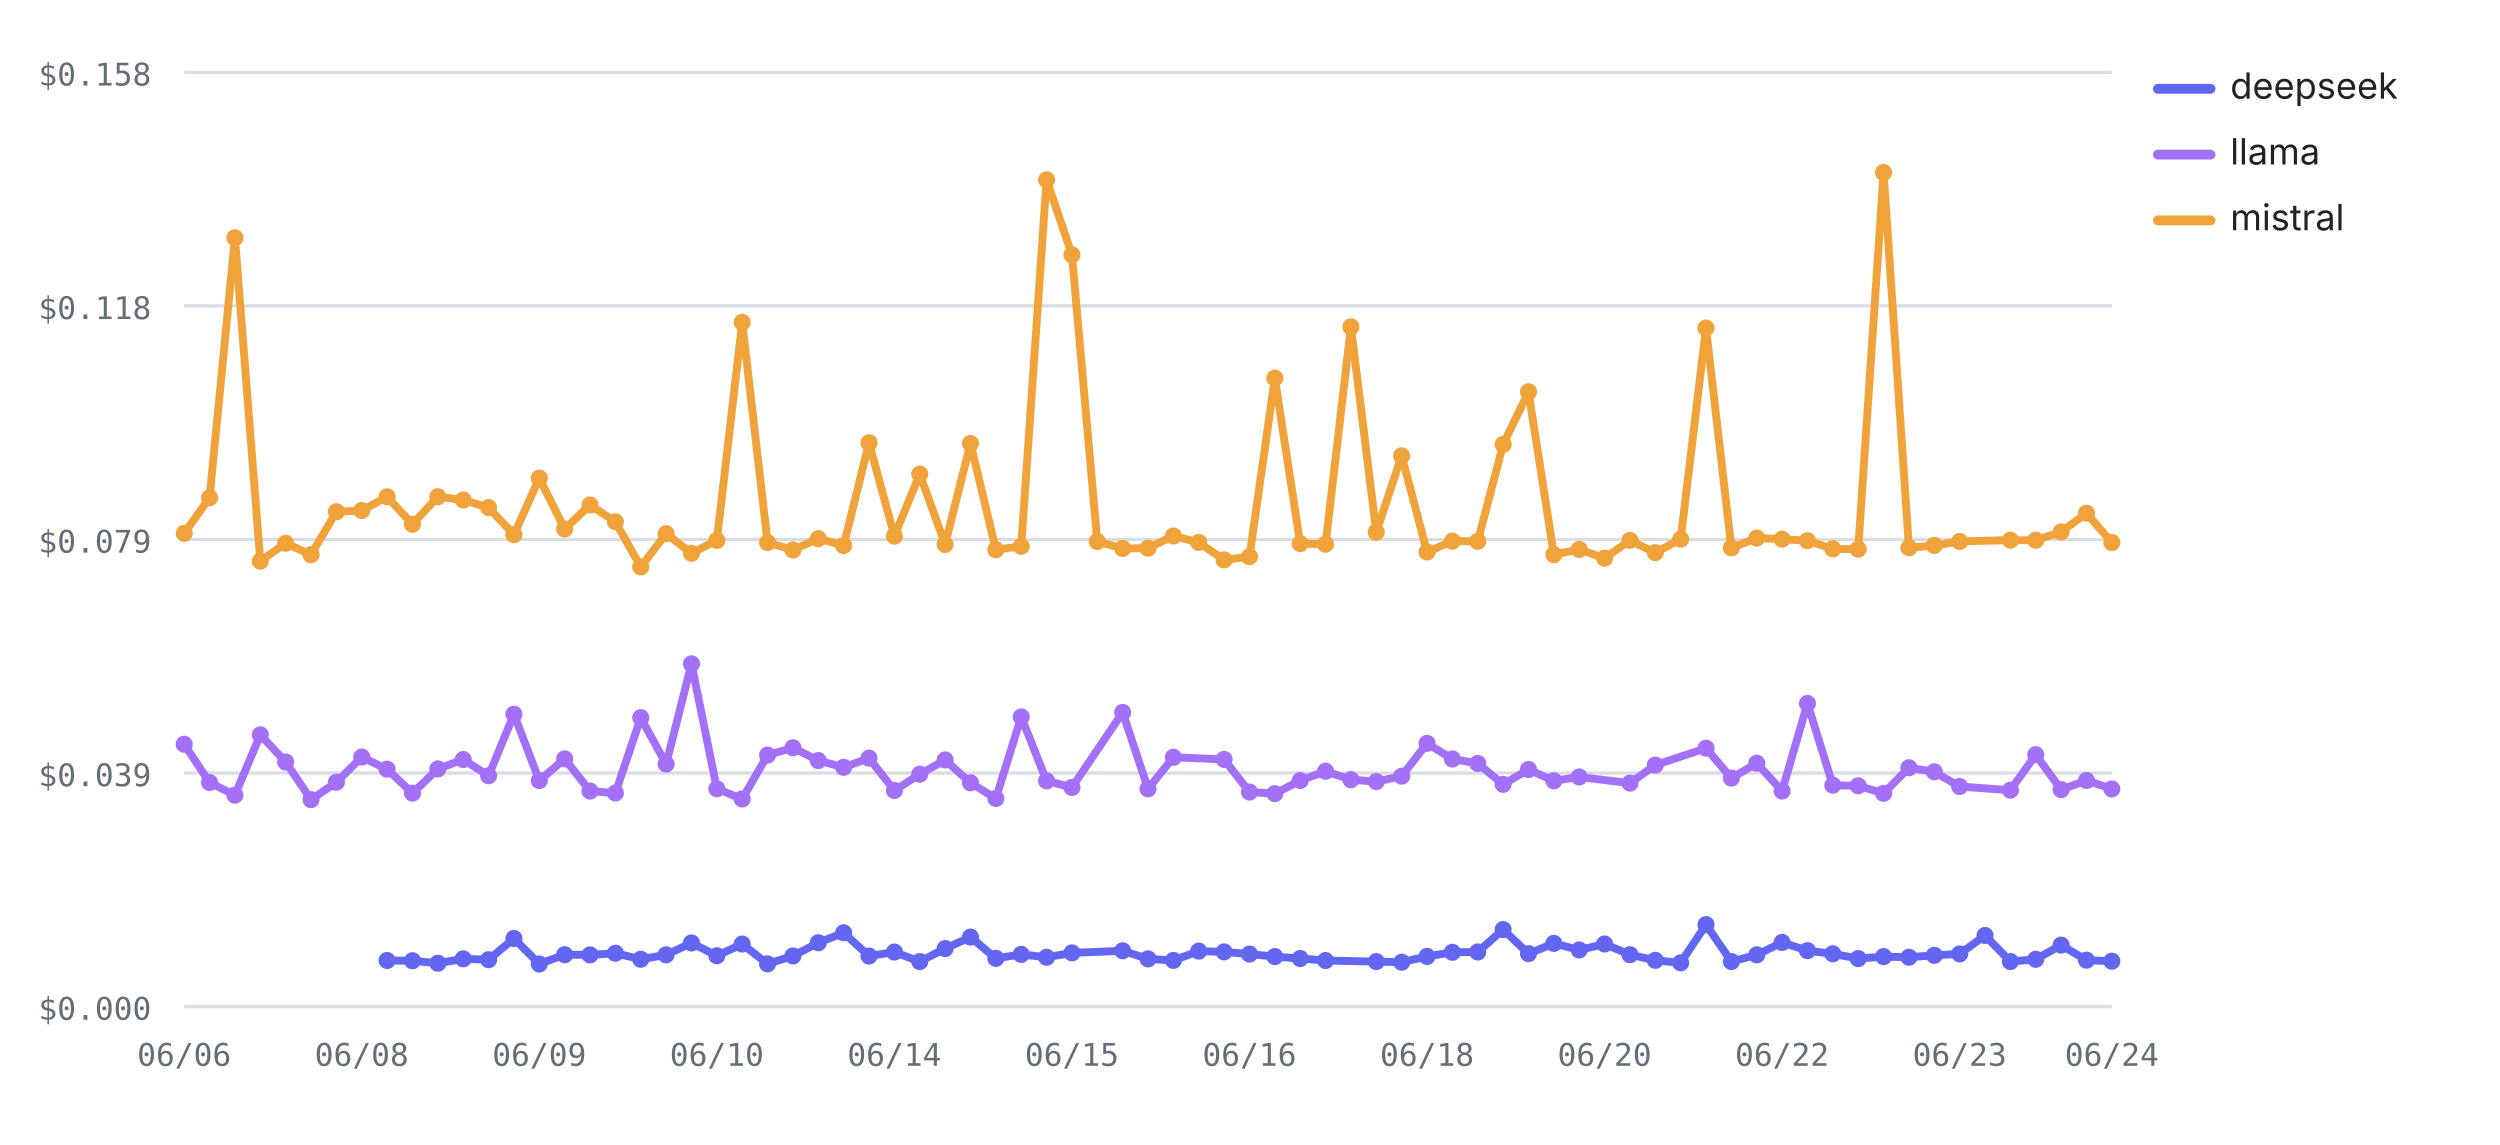
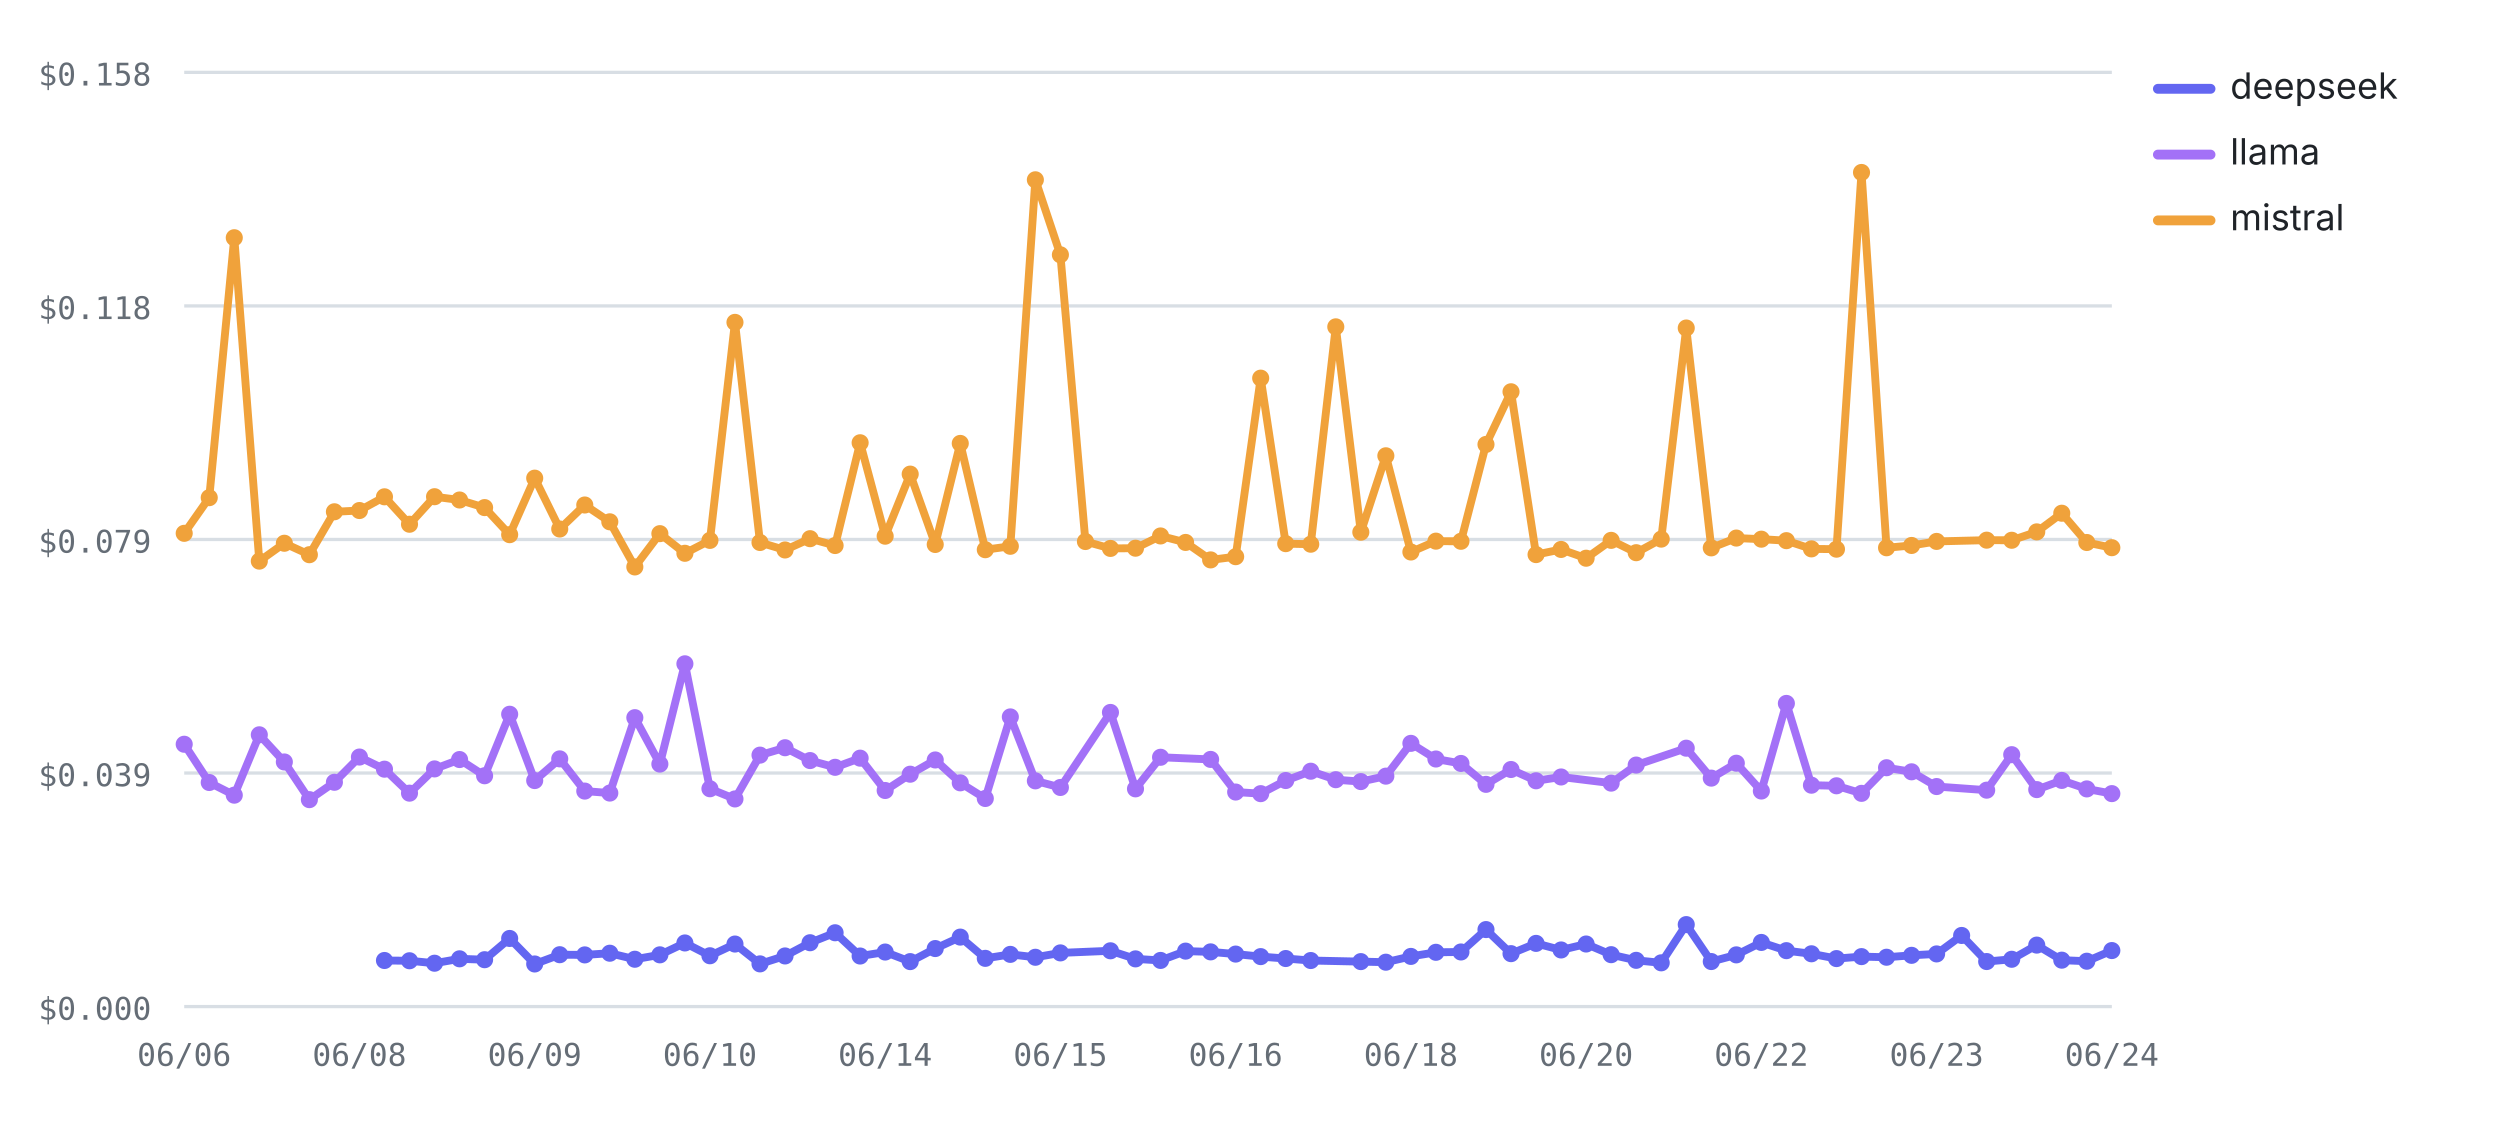
<svg xmlns="http://www.w3.org/2000/svg" viewBox="0 0 760 348" width="760" height="348" role="img" aria-label="Cost per test by provider over runs — mistral highest, deepseek lowest" font-family="-apple-system,BlinkMacSystemFont,'Segoe UI',system-ui,sans-serif">
  <line x1="56" y1="306" x2="642" y2="306" stroke="#d8dee4" stroke-width="1" />
  <text x="46" y="310" font-size="9.5" font-weight="400" text-anchor="end" fill="#656d76" font-family="ui-monospace,SFMono-Regular,Menlo,monospace">$0.000</text>
  <line x1="56" y1="235" x2="642" y2="235" stroke="#d8dee4" stroke-width="1" />
  <text x="46" y="239" font-size="9.5" font-weight="400" text-anchor="end" fill="#656d76" font-family="ui-monospace,SFMono-Regular,Menlo,monospace">$0.039</text>
  <line x1="56" y1="164" x2="642" y2="164" stroke="#d8dee4" stroke-width="1" />
  <text x="46" y="168" font-size="9.5" font-weight="400" text-anchor="end" fill="#656d76" font-family="ui-monospace,SFMono-Regular,Menlo,monospace">$0.079</text>
  <line x1="56" y1="93" x2="642" y2="93" stroke="#d8dee4" stroke-width="1" />
  <text x="46" y="97" font-size="9.5" font-weight="400" text-anchor="end" fill="#656d76" font-family="ui-monospace,SFMono-Regular,Menlo,monospace">$0.118</text>
  <line x1="56" y1="22" x2="642" y2="22" stroke="#d8dee4" stroke-width="1" />
  <text x="46" y="26" font-size="9.5" font-weight="400" text-anchor="end" fill="#656d76" font-family="ui-monospace,SFMono-Regular,Menlo,monospace">$0.158</text>
  <text x="56" y="324" font-size="9.5" font-weight="400" text-anchor="middle" fill="#656d76" font-family="ui-monospace,SFMono-Regular,Menlo,monospace">06/06</text>
-   <text x="109.97" y="324" font-size="9.5" font-weight="400" text-anchor="middle" fill="#656d76" font-family="ui-monospace,SFMono-Regular,Menlo,monospace">06/08</text>
-   <text x="163.95" y="324" font-size="9.5" font-weight="400" text-anchor="middle" fill="#656d76" font-family="ui-monospace,SFMono-Regular,Menlo,monospace">06/09</text>
-   <text x="217.92" y="324" font-size="9.5" font-weight="400" text-anchor="middle" fill="#656d76" font-family="ui-monospace,SFMono-Regular,Menlo,monospace">06/10</text>
-   <text x="271.89" y="324" font-size="9.5" font-weight="400" text-anchor="middle" fill="#656d76" font-family="ui-monospace,SFMono-Regular,Menlo,monospace">06/14</text>
-   <text x="325.87" y="324" font-size="9.5" font-weight="400" text-anchor="middle" fill="#656d76" font-family="ui-monospace,SFMono-Regular,Menlo,monospace">06/15</text>
-   <text x="379.84" y="324" font-size="9.5" font-weight="400" text-anchor="middle" fill="#656d76" font-family="ui-monospace,SFMono-Regular,Menlo,monospace">06/16</text>
-   <text x="433.82" y="324" font-size="9.5" font-weight="400" text-anchor="middle" fill="#656d76" font-family="ui-monospace,SFMono-Regular,Menlo,monospace">06/18</text>
-   <text x="487.79" y="324" font-size="9.5" font-weight="400" text-anchor="middle" fill="#656d76" font-family="ui-monospace,SFMono-Regular,Menlo,monospace">06/20</text>
-   <text x="541.76" y="324" font-size="9.5" font-weight="400" text-anchor="middle" fill="#656d76" font-family="ui-monospace,SFMono-Regular,Menlo,monospace">06/22</text>
-   <text x="595.74" y="324" font-size="9.5" font-weight="400" text-anchor="middle" fill="#656d76" font-family="ui-monospace,SFMono-Regular,Menlo,monospace">06/23</text>
+   <text x="109.27" y="324" font-size="9.5" font-weight="400" text-anchor="middle" fill="#656d76" font-family="ui-monospace,SFMono-Regular,Menlo,monospace">06/08</text>
+   <text x="162.55" y="324" font-size="9.5" font-weight="400" text-anchor="middle" fill="#656d76" font-family="ui-monospace,SFMono-Regular,Menlo,monospace">06/09</text>
+   <text x="215.82" y="324" font-size="9.5" font-weight="400" text-anchor="middle" fill="#656d76" font-family="ui-monospace,SFMono-Regular,Menlo,monospace">06/10</text>
+   <text x="269.09" y="324" font-size="9.5" font-weight="400" text-anchor="middle" fill="#656d76" font-family="ui-monospace,SFMono-Regular,Menlo,monospace">06/14</text>
+   <text x="322.36" y="324" font-size="9.5" font-weight="400" text-anchor="middle" fill="#656d76" font-family="ui-monospace,SFMono-Regular,Menlo,monospace">06/15</text>
+   <text x="375.64" y="324" font-size="9.5" font-weight="400" text-anchor="middle" fill="#656d76" font-family="ui-monospace,SFMono-Regular,Menlo,monospace">06/16</text>
+   <text x="428.91" y="324" font-size="9.5" font-weight="400" text-anchor="middle" fill="#656d76" font-family="ui-monospace,SFMono-Regular,Menlo,monospace">06/18</text>
+   <text x="482.18" y="324" font-size="9.5" font-weight="400" text-anchor="middle" fill="#656d76" font-family="ui-monospace,SFMono-Regular,Menlo,monospace">06/20</text>
+   <text x="535.45" y="324" font-size="9.5" font-weight="400" text-anchor="middle" fill="#656d76" font-family="ui-monospace,SFMono-Regular,Menlo,monospace">06/22</text>
+   <text x="588.73" y="324" font-size="9.5" font-weight="400" text-anchor="middle" fill="#656d76" font-family="ui-monospace,SFMono-Regular,Menlo,monospace">06/23</text>
  <text x="642" y="324" font-size="9.5" font-weight="400" text-anchor="middle" fill="#656d76" font-family="ui-monospace,SFMono-Regular,Menlo,monospace">06/24</text>
-   <polyline fill="none" stroke="#6366F1" stroke-width="2.4" stroke-linejoin="round" stroke-linecap="round" points="117.68,291.99 125.39,292.07 133.11,292.82 140.82,291.48 148.53,291.75 156.24,285.29 163.95,293.05 171.66,290.23 179.37,290.29 187.08,289.78 194.79,291.61 202.5,290.27 210.21,286.66 217.92,290.55 225.63,286.99 233.34,293.02 241.05,290.61 248.76,286.59 256.47,283.56 264.18,290.63 271.89,289.42 279.61,292.33 287.32,288.36 295.03,284.88 302.74,291.34 310.45,290.13 318.16,291.01 325.87,289.68 341.29,289.04 349,291.5 356.71,291.97 364.42,289.14 372.13,289.37 379.84,290.04 387.55,290.81 395.26,291.39 402.97,292 418.39,292.33 426.11,292.51 433.82,290.75 441.53,289.5 449.24,289.4 456.95,282.59 464.66,289.91 472.37,286.79 480.08,288.79 487.79,286.98 495.5,290.22 503.21,291.94 510.92,292.7 518.63,281.08 526.34,292.31 534.05,290.28 541.76,286.5 549.47,289 557.18,289.95 564.89,291.41 572.61,290.81 580.32,291 588.03,290.42 595.74,289.99 603.45,284.38 611.16,292.31 618.87,291.62 626.58,287.31 634.29,291.89 642,292.21" />
-   <circle cx="117.68" cy="291.99" r="2.6" fill="#6366F1" />
-   <circle cx="125.39" cy="292.07" r="2.6" fill="#6366F1" />
-   <circle cx="133.11" cy="292.82" r="2.6" fill="#6366F1" />
-   <circle cx="140.82" cy="291.48" r="2.6" fill="#6366F1" />
-   <circle cx="148.53" cy="291.75" r="2.6" fill="#6366F1" />
-   <circle cx="156.24" cy="285.29" r="2.6" fill="#6366F1" />
-   <circle cx="163.95" cy="293.05" r="2.6" fill="#6366F1" />
-   <circle cx="171.66" cy="290.23" r="2.6" fill="#6366F1" />
-   <circle cx="179.37" cy="290.29" r="2.6" fill="#6366F1" />
-   <circle cx="187.08" cy="289.78" r="2.6" fill="#6366F1" />
-   <circle cx="194.79" cy="291.61" r="2.6" fill="#6366F1" />
-   <circle cx="202.5" cy="290.27" r="2.6" fill="#6366F1" />
-   <circle cx="210.21" cy="286.66" r="2.6" fill="#6366F1" />
-   <circle cx="217.92" cy="290.55" r="2.6" fill="#6366F1" />
-   <circle cx="225.63" cy="286.99" r="2.6" fill="#6366F1" />
-   <circle cx="233.34" cy="293.02" r="2.6" fill="#6366F1" />
-   <circle cx="241.05" cy="290.61" r="2.6" fill="#6366F1" />
-   <circle cx="248.76" cy="286.59" r="2.6" fill="#6366F1" />
-   <circle cx="256.47" cy="283.56" r="2.6" fill="#6366F1" />
-   <circle cx="264.18" cy="290.63" r="2.6" fill="#6366F1" />
-   <circle cx="271.89" cy="289.42" r="2.6" fill="#6366F1" />
-   <circle cx="279.61" cy="292.33" r="2.6" fill="#6366F1" />
-   <circle cx="287.32" cy="288.36" r="2.6" fill="#6366F1" />
-   <circle cx="295.03" cy="284.88" r="2.6" fill="#6366F1" />
-   <circle cx="302.74" cy="291.34" r="2.6" fill="#6366F1" />
-   <circle cx="310.45" cy="290.13" r="2.6" fill="#6366F1" />
-   <circle cx="318.16" cy="291.01" r="2.6" fill="#6366F1" />
-   <circle cx="325.87" cy="289.68" r="2.6" fill="#6366F1" />
-   <circle cx="341.29" cy="289.04" r="2.6" fill="#6366F1" />
-   <circle cx="349" cy="291.5" r="2.6" fill="#6366F1" />
-   <circle cx="356.71" cy="291.97" r="2.6" fill="#6366F1" />
-   <circle cx="364.42" cy="289.14" r="2.6" fill="#6366F1" />
-   <circle cx="372.13" cy="289.37" r="2.6" fill="#6366F1" />
-   <circle cx="379.84" cy="290.04" r="2.6" fill="#6366F1" />
-   <circle cx="387.55" cy="290.81" r="2.6" fill="#6366F1" />
-   <circle cx="395.26" cy="291.39" r="2.6" fill="#6366F1" />
-   <circle cx="402.97" cy="292" r="2.6" fill="#6366F1" />
-   <circle cx="418.39" cy="292.33" r="2.6" fill="#6366F1" />
-   <circle cx="426.11" cy="292.51" r="2.6" fill="#6366F1" />
-   <circle cx="433.82" cy="290.75" r="2.6" fill="#6366F1" />
-   <circle cx="441.53" cy="289.5" r="2.6" fill="#6366F1" />
-   <circle cx="449.24" cy="289.4" r="2.6" fill="#6366F1" />
-   <circle cx="456.95" cy="282.59" r="2.6" fill="#6366F1" />
-   <circle cx="464.66" cy="289.91" r="2.6" fill="#6366F1" />
-   <circle cx="472.37" cy="286.79" r="2.6" fill="#6366F1" />
-   <circle cx="480.08" cy="288.79" r="2.6" fill="#6366F1" />
-   <circle cx="487.79" cy="286.98" r="2.6" fill="#6366F1" />
-   <circle cx="495.5" cy="290.22" r="2.6" fill="#6366F1" />
-   <circle cx="503.21" cy="291.94" r="2.6" fill="#6366F1" />
-   <circle cx="510.92" cy="292.7" r="2.6" fill="#6366F1" />
-   <circle cx="518.63" cy="281.08" r="2.6" fill="#6366F1" />
-   <circle cx="526.34" cy="292.31" r="2.6" fill="#6366F1" />
-   <circle cx="534.05" cy="290.28" r="2.6" fill="#6366F1" />
-   <circle cx="541.76" cy="286.5" r="2.6" fill="#6366F1" />
-   <circle cx="549.47" cy="289" r="2.6" fill="#6366F1" />
-   <circle cx="557.18" cy="289.95" r="2.6" fill="#6366F1" />
-   <circle cx="564.89" cy="291.41" r="2.6" fill="#6366F1" />
-   <circle cx="572.61" cy="290.81" r="2.6" fill="#6366F1" />
-   <circle cx="580.32" cy="291" r="2.6" fill="#6366F1" />
-   <circle cx="588.03" cy="290.42" r="2.6" fill="#6366F1" />
-   <circle cx="595.74" cy="289.99" r="2.6" fill="#6366F1" />
-   <circle cx="603.45" cy="284.38" r="2.6" fill="#6366F1" />
-   <circle cx="611.16" cy="292.31" r="2.6" fill="#6366F1" />
-   <circle cx="618.87" cy="291.62" r="2.6" fill="#6366F1" />
-   <circle cx="626.58" cy="287.31" r="2.6" fill="#6366F1" />
-   <circle cx="634.29" cy="291.89" r="2.6" fill="#6366F1" />
-   <circle cx="642" cy="292.21" r="2.6" fill="#6366F1" />
-   <polyline fill="none" stroke="#A371F7" stroke-width="2.4" stroke-linejoin="round" stroke-linecap="round" points="56,226.25 63.71,237.88 71.42,241.73 79.13,223.38 86.84,231.64 94.55,243.09 102.26,237.81 109.97,230.14 117.68,233.83 125.39,241.12 133.11,233.75 140.82,230.9 148.53,235.83 156.24,217.13 163.95,237.29 171.66,230.7 179.37,240.49 187.08,241.09 194.79,218.17 202.5,232.28 210.21,201.8 217.92,239.78 225.63,242.88 233.34,229.56 241.05,227.31 248.76,231.21 256.47,233.26 264.18,230.48 271.89,240.31 279.61,235.36 287.32,231.03 295.03,237.98 302.74,242.74 310.45,217.94 318.16,237.38 325.87,239.39 341.29,216.58 349,239.81 356.71,230.21 372.13,230.86 379.84,240.78 387.55,241.27 395.26,237.28 402.97,234.45 410.68,237.03 418.39,237.6 426.11,235.95 433.82,225.98 441.53,230.74 449.24,232.09 456.95,238.44 464.66,233.93 472.37,237.36 480.08,236.2 495.5,238.07 503.21,232.58 518.63,227.45 526.34,236.55 534.05,232.02 541.76,240.47 549.47,213.84 557.18,238.7 564.89,238.88 572.61,241.18 580.32,233.39 588.03,234.63 595.74,239.11 611.16,240.21 618.87,229.42 626.58,240.04 634.29,237.25 642,239.83" />
+   <polyline fill="none" stroke="#6366F1" stroke-width="2.4" stroke-linejoin="round" stroke-linecap="round" points="116.88,291.99 124.49,292.07 132.1,292.82 139.71,291.48 147.32,291.75 154.94,285.29 162.55,293.05 170.16,290.23 177.77,290.29 185.38,289.78 192.99,291.61 200.6,290.27 208.21,286.66 215.82,290.55 223.43,286.99 231.04,293.02 238.65,290.61 246.26,286.59 253.87,283.56 261.48,290.63 269.09,289.42 276.7,292.33 284.31,288.36 291.92,284.88 299.53,291.34 307.14,290.13 314.75,291.01 322.36,289.68 337.58,289.04 345.19,291.5 352.81,291.97 360.42,289.14 368.03,289.37 375.64,290.04 383.25,290.81 390.86,291.39 398.47,292 413.69,292.33 421.3,292.51 428.91,290.75 436.52,289.5 444.13,289.4 451.74,282.59 459.35,289.91 466.96,286.79 474.57,288.79 482.18,286.98 489.79,290.22 497.4,291.94 505.01,292.7 512.62,281.08 520.23,292.31 527.84,290.28 535.45,286.5 543.06,289 550.68,289.95 558.29,291.41 565.9,290.81 573.51,291 581.12,290.42 588.73,289.99 596.34,284.38 603.95,292.31 611.56,291.62 619.17,287.31 626.78,291.89 634.39,292.21 642,288.97" />
+   <circle cx="116.88" cy="291.99" r="2.6" fill="#6366F1" />
+   <circle cx="124.49" cy="292.07" r="2.6" fill="#6366F1" />
+   <circle cx="132.1" cy="292.82" r="2.6" fill="#6366F1" />
+   <circle cx="139.71" cy="291.48" r="2.6" fill="#6366F1" />
+   <circle cx="147.32" cy="291.75" r="2.6" fill="#6366F1" />
+   <circle cx="154.94" cy="285.29" r="2.6" fill="#6366F1" />
+   <circle cx="162.55" cy="293.05" r="2.6" fill="#6366F1" />
+   <circle cx="170.16" cy="290.23" r="2.6" fill="#6366F1" />
+   <circle cx="177.77" cy="290.29" r="2.6" fill="#6366F1" />
+   <circle cx="185.38" cy="289.78" r="2.6" fill="#6366F1" />
+   <circle cx="192.99" cy="291.61" r="2.6" fill="#6366F1" />
+   <circle cx="200.6" cy="290.27" r="2.6" fill="#6366F1" />
+   <circle cx="208.21" cy="286.66" r="2.6" fill="#6366F1" />
+   <circle cx="215.82" cy="290.55" r="2.6" fill="#6366F1" />
+   <circle cx="223.43" cy="286.99" r="2.6" fill="#6366F1" />
+   <circle cx="231.04" cy="293.02" r="2.6" fill="#6366F1" />
+   <circle cx="238.65" cy="290.61" r="2.6" fill="#6366F1" />
+   <circle cx="246.26" cy="286.59" r="2.6" fill="#6366F1" />
+   <circle cx="253.87" cy="283.56" r="2.6" fill="#6366F1" />
+   <circle cx="261.48" cy="290.63" r="2.6" fill="#6366F1" />
+   <circle cx="269.09" cy="289.42" r="2.6" fill="#6366F1" />
+   <circle cx="276.7" cy="292.33" r="2.6" fill="#6366F1" />
+   <circle cx="284.31" cy="288.36" r="2.6" fill="#6366F1" />
+   <circle cx="291.92" cy="284.88" r="2.6" fill="#6366F1" />
+   <circle cx="299.53" cy="291.34" r="2.6" fill="#6366F1" />
+   <circle cx="307.14" cy="290.13" r="2.6" fill="#6366F1" />
+   <circle cx="314.75" cy="291.01" r="2.6" fill="#6366F1" />
+   <circle cx="322.36" cy="289.68" r="2.6" fill="#6366F1" />
+   <circle cx="337.58" cy="289.04" r="2.6" fill="#6366F1" />
+   <circle cx="345.19" cy="291.5" r="2.6" fill="#6366F1" />
+   <circle cx="352.81" cy="291.97" r="2.6" fill="#6366F1" />
+   <circle cx="360.42" cy="289.14" r="2.6" fill="#6366F1" />
+   <circle cx="368.03" cy="289.37" r="2.6" fill="#6366F1" />
+   <circle cx="375.64" cy="290.04" r="2.6" fill="#6366F1" />
+   <circle cx="383.25" cy="290.81" r="2.6" fill="#6366F1" />
+   <circle cx="390.86" cy="291.39" r="2.6" fill="#6366F1" />
+   <circle cx="398.47" cy="292" r="2.6" fill="#6366F1" />
+   <circle cx="413.69" cy="292.33" r="2.6" fill="#6366F1" />
+   <circle cx="421.3" cy="292.51" r="2.6" fill="#6366F1" />
+   <circle cx="428.91" cy="290.75" r="2.6" fill="#6366F1" />
+   <circle cx="436.52" cy="289.5" r="2.6" fill="#6366F1" />
+   <circle cx="444.13" cy="289.4" r="2.6" fill="#6366F1" />
+   <circle cx="451.74" cy="282.59" r="2.6" fill="#6366F1" />
+   <circle cx="459.35" cy="289.91" r="2.6" fill="#6366F1" />
+   <circle cx="466.96" cy="286.79" r="2.6" fill="#6366F1" />
+   <circle cx="474.57" cy="288.79" r="2.6" fill="#6366F1" />
+   <circle cx="482.18" cy="286.98" r="2.6" fill="#6366F1" />
+   <circle cx="489.79" cy="290.22" r="2.6" fill="#6366F1" />
+   <circle cx="497.4" cy="291.94" r="2.6" fill="#6366F1" />
+   <circle cx="505.01" cy="292.7" r="2.6" fill="#6366F1" />
+   <circle cx="512.62" cy="281.08" r="2.6" fill="#6366F1" />
+   <circle cx="520.23" cy="292.31" r="2.6" fill="#6366F1" />
+   <circle cx="527.84" cy="290.28" r="2.6" fill="#6366F1" />
+   <circle cx="535.45" cy="286.5" r="2.6" fill="#6366F1" />
+   <circle cx="543.06" cy="289" r="2.6" fill="#6366F1" />
+   <circle cx="550.68" cy="289.95" r="2.6" fill="#6366F1" />
+   <circle cx="558.29" cy="291.41" r="2.6" fill="#6366F1" />
+   <circle cx="565.9" cy="290.81" r="2.6" fill="#6366F1" />
+   <circle cx="573.51" cy="291" r="2.6" fill="#6366F1" />
+   <circle cx="581.12" cy="290.42" r="2.6" fill="#6366F1" />
+   <circle cx="588.73" cy="289.99" r="2.6" fill="#6366F1" />
+   <circle cx="596.34" cy="284.38" r="2.6" fill="#6366F1" />
+   <circle cx="603.95" cy="292.31" r="2.6" fill="#6366F1" />
+   <circle cx="611.56" cy="291.62" r="2.6" fill="#6366F1" />
+   <circle cx="619.17" cy="287.31" r="2.6" fill="#6366F1" />
+   <circle cx="626.78" cy="291.89" r="2.6" fill="#6366F1" />
+   <circle cx="634.39" cy="292.21" r="2.6" fill="#6366F1" />
+   <circle cx="642" cy="288.97" r="2.6" fill="#6366F1" />
+   <polyline fill="none" stroke="#A371F7" stroke-width="2.4" stroke-linejoin="round" stroke-linecap="round" points="56,226.25 63.61,237.88 71.22,241.73 78.83,223.38 86.44,231.64 94.05,243.09 101.66,237.81 109.27,230.14 116.88,233.83 124.49,241.12 132.1,233.75 139.71,230.9 147.32,235.83 154.94,217.13 162.55,237.29 170.16,230.7 177.77,240.49 185.38,241.09 192.99,218.17 200.6,232.28 208.21,201.8 215.82,239.78 223.43,242.88 231.04,229.56 238.65,227.31 246.26,231.21 253.87,233.26 261.48,230.48 269.09,240.31 276.7,235.36 284.31,231.03 291.92,237.98 299.53,242.74 307.14,217.94 314.75,237.38 322.36,239.39 337.58,216.58 345.19,239.81 352.81,230.21 368.03,230.86 375.64,240.78 383.25,241.27 390.86,237.28 398.47,234.45 406.08,237.03 413.69,237.6 421.3,235.95 428.91,225.98 436.52,230.74 444.13,232.09 451.74,238.44 459.35,233.93 466.96,237.36 474.57,236.2 489.79,238.07 497.4,232.58 512.62,227.45 520.23,236.55 527.84,232.02 535.45,240.47 543.06,213.84 550.68,238.7 558.29,238.88 565.9,241.18 573.51,233.39 581.12,234.63 588.73,239.11 603.95,240.21 611.56,229.42 619.17,240.04 626.78,237.25 634.39,239.83 642,241.26" />
  <circle cx="56" cy="226.25" r="2.6" fill="#A371F7" />
-   <circle cx="63.71" cy="237.88" r="2.6" fill="#A371F7" />
-   <circle cx="71.42" cy="241.73" r="2.6" fill="#A371F7" />
-   <circle cx="79.13" cy="223.38" r="2.6" fill="#A371F7" />
-   <circle cx="86.84" cy="231.64" r="2.6" fill="#A371F7" />
-   <circle cx="94.55" cy="243.09" r="2.6" fill="#A371F7" />
-   <circle cx="102.26" cy="237.81" r="2.6" fill="#A371F7" />
-   <circle cx="109.97" cy="230.14" r="2.6" fill="#A371F7" />
-   <circle cx="117.68" cy="233.83" r="2.6" fill="#A371F7" />
-   <circle cx="125.39" cy="241.12" r="2.6" fill="#A371F7" />
-   <circle cx="133.11" cy="233.75" r="2.6" fill="#A371F7" />
-   <circle cx="140.82" cy="230.9" r="2.6" fill="#A371F7" />
-   <circle cx="148.53" cy="235.83" r="2.6" fill="#A371F7" />
-   <circle cx="156.24" cy="217.13" r="2.6" fill="#A371F7" />
-   <circle cx="163.95" cy="237.29" r="2.6" fill="#A371F7" />
-   <circle cx="171.66" cy="230.7" r="2.6" fill="#A371F7" />
-   <circle cx="179.37" cy="240.49" r="2.6" fill="#A371F7" />
-   <circle cx="187.08" cy="241.09" r="2.6" fill="#A371F7" />
-   <circle cx="194.79" cy="218.17" r="2.6" fill="#A371F7" />
-   <circle cx="202.5" cy="232.28" r="2.6" fill="#A371F7" />
-   <circle cx="210.21" cy="201.8" r="2.6" fill="#A371F7" />
-   <circle cx="217.92" cy="239.78" r="2.6" fill="#A371F7" />
-   <circle cx="225.63" cy="242.88" r="2.6" fill="#A371F7" />
-   <circle cx="233.34" cy="229.56" r="2.6" fill="#A371F7" />
-   <circle cx="241.05" cy="227.31" r="2.6" fill="#A371F7" />
-   <circle cx="248.76" cy="231.21" r="2.6" fill="#A371F7" />
-   <circle cx="256.47" cy="233.26" r="2.6" fill="#A371F7" />
-   <circle cx="264.18" cy="230.48" r="2.6" fill="#A371F7" />
-   <circle cx="271.89" cy="240.31" r="2.6" fill="#A371F7" />
-   <circle cx="279.61" cy="235.36" r="2.6" fill="#A371F7" />
-   <circle cx="287.32" cy="231.03" r="2.6" fill="#A371F7" />
-   <circle cx="295.03" cy="237.98" r="2.6" fill="#A371F7" />
-   <circle cx="302.74" cy="242.74" r="2.6" fill="#A371F7" />
-   <circle cx="310.45" cy="217.94" r="2.6" fill="#A371F7" />
-   <circle cx="318.16" cy="237.38" r="2.6" fill="#A371F7" />
-   <circle cx="325.87" cy="239.39" r="2.6" fill="#A371F7" />
-   <circle cx="341.29" cy="216.58" r="2.6" fill="#A371F7" />
-   <circle cx="349" cy="239.81" r="2.6" fill="#A371F7" />
-   <circle cx="356.71" cy="230.21" r="2.6" fill="#A371F7" />
-   <circle cx="372.13" cy="230.86" r="2.6" fill="#A371F7" />
-   <circle cx="379.84" cy="240.78" r="2.6" fill="#A371F7" />
-   <circle cx="387.55" cy="241.27" r="2.6" fill="#A371F7" />
-   <circle cx="395.26" cy="237.28" r="2.6" fill="#A371F7" />
-   <circle cx="402.97" cy="234.45" r="2.6" fill="#A371F7" />
-   <circle cx="410.68" cy="237.03" r="2.6" fill="#A371F7" />
-   <circle cx="418.39" cy="237.6" r="2.6" fill="#A371F7" />
-   <circle cx="426.11" cy="235.95" r="2.6" fill="#A371F7" />
-   <circle cx="433.82" cy="225.98" r="2.6" fill="#A371F7" />
-   <circle cx="441.53" cy="230.74" r="2.6" fill="#A371F7" />
-   <circle cx="449.24" cy="232.09" r="2.6" fill="#A371F7" />
-   <circle cx="456.95" cy="238.44" r="2.6" fill="#A371F7" />
-   <circle cx="464.66" cy="233.93" r="2.6" fill="#A371F7" />
-   <circle cx="472.37" cy="237.36" r="2.6" fill="#A371F7" />
-   <circle cx="480.08" cy="236.2" r="2.6" fill="#A371F7" />
-   <circle cx="495.5" cy="238.07" r="2.6" fill="#A371F7" />
-   <circle cx="503.21" cy="232.58" r="2.6" fill="#A371F7" />
-   <circle cx="518.63" cy="227.45" r="2.6" fill="#A371F7" />
-   <circle cx="526.34" cy="236.55" r="2.6" fill="#A371F7" />
-   <circle cx="534.05" cy="232.02" r="2.6" fill="#A371F7" />
-   <circle cx="541.76" cy="240.47" r="2.6" fill="#A371F7" />
-   <circle cx="549.47" cy="213.84" r="2.6" fill="#A371F7" />
-   <circle cx="557.18" cy="238.7" r="2.6" fill="#A371F7" />
-   <circle cx="564.89" cy="238.88" r="2.6" fill="#A371F7" />
-   <circle cx="572.61" cy="241.18" r="2.6" fill="#A371F7" />
-   <circle cx="580.32" cy="233.39" r="2.6" fill="#A371F7" />
-   <circle cx="588.03" cy="234.63" r="2.6" fill="#A371F7" />
-   <circle cx="595.74" cy="239.11" r="2.6" fill="#A371F7" />
-   <circle cx="611.16" cy="240.21" r="2.6" fill="#A371F7" />
-   <circle cx="618.87" cy="229.42" r="2.6" fill="#A371F7" />
-   <circle cx="626.58" cy="240.04" r="2.6" fill="#A371F7" />
-   <circle cx="634.29" cy="237.25" r="2.6" fill="#A371F7" />
-   <circle cx="642" cy="239.83" r="2.6" fill="#A371F7" />
-   <polyline fill="none" stroke="#F0A23B" stroke-width="2.4" stroke-linejoin="round" stroke-linecap="round" points="56,162.13 63.71,151.29 71.42,72.27 79.13,170.58 86.84,165.15 94.55,168.63 102.26,155.58 109.97,155.2 117.68,151.03 125.39,159.37 133.11,151 140.82,152 148.53,154.31 156.24,162.54 163.95,145.36 171.66,160.82 179.37,153.52 187.08,158.63 194.79,172.35 202.5,162.23 210.21,168.2 217.92,164.28 225.63,98 233.34,164.92 241.05,167.19 248.76,163.76 256.47,165.84 264.18,134.6 271.89,163 279.61,144.13 287.32,165.52 295.03,134.8 302.74,167.11 310.45,166.07 318.16,54.66 325.87,77.46 333.58,164.62 341.29,166.72 349,166.65 356.71,162.93 364.42,164.9 372.13,170.21 379.84,169.23 387.55,114.96 395.26,165.27 402.97,165.44 410.68,99.36 418.39,161.79 426.11,138.56 433.82,167.81 441.53,164.51 449.24,164.55 456.95,135.11 464.66,119.1 472.37,168.6 480.08,167.03 487.79,169.7 495.5,164.27 503.21,168.02 510.92,163.89 518.63,99.72 526.34,166.55 534.05,163.57 541.76,163.91 549.47,164.36 557.18,166.86 564.89,166.95 572.61,52.43 580.32,166.52 588.03,165.82 595.74,164.59 611.16,164.21 618.87,164.24 626.58,161.69 634.29,156.02 642,164.92" />
+   <circle cx="63.61" cy="237.88" r="2.6" fill="#A371F7" />
+   <circle cx="71.22" cy="241.73" r="2.6" fill="#A371F7" />
+   <circle cx="78.83" cy="223.38" r="2.6" fill="#A371F7" />
+   <circle cx="86.44" cy="231.64" r="2.6" fill="#A371F7" />
+   <circle cx="94.05" cy="243.09" r="2.6" fill="#A371F7" />
+   <circle cx="101.66" cy="237.81" r="2.6" fill="#A371F7" />
+   <circle cx="109.27" cy="230.14" r="2.6" fill="#A371F7" />
+   <circle cx="116.88" cy="233.83" r="2.6" fill="#A371F7" />
+   <circle cx="124.49" cy="241.12" r="2.6" fill="#A371F7" />
+   <circle cx="132.1" cy="233.75" r="2.6" fill="#A371F7" />
+   <circle cx="139.71" cy="230.9" r="2.6" fill="#A371F7" />
+   <circle cx="147.32" cy="235.83" r="2.6" fill="#A371F7" />
+   <circle cx="154.94" cy="217.13" r="2.6" fill="#A371F7" />
+   <circle cx="162.55" cy="237.29" r="2.6" fill="#A371F7" />
+   <circle cx="170.16" cy="230.7" r="2.6" fill="#A371F7" />
+   <circle cx="177.77" cy="240.49" r="2.6" fill="#A371F7" />
+   <circle cx="185.38" cy="241.09" r="2.6" fill="#A371F7" />
+   <circle cx="192.99" cy="218.17" r="2.6" fill="#A371F7" />
+   <circle cx="200.6" cy="232.28" r="2.6" fill="#A371F7" />
+   <circle cx="208.21" cy="201.8" r="2.6" fill="#A371F7" />
+   <circle cx="215.82" cy="239.78" r="2.6" fill="#A371F7" />
+   <circle cx="223.43" cy="242.88" r="2.6" fill="#A371F7" />
+   <circle cx="231.04" cy="229.56" r="2.6" fill="#A371F7" />
+   <circle cx="238.65" cy="227.31" r="2.6" fill="#A371F7" />
+   <circle cx="246.26" cy="231.21" r="2.6" fill="#A371F7" />
+   <circle cx="253.87" cy="233.26" r="2.6" fill="#A371F7" />
+   <circle cx="261.48" cy="230.48" r="2.6" fill="#A371F7" />
+   <circle cx="269.09" cy="240.31" r="2.6" fill="#A371F7" />
+   <circle cx="276.7" cy="235.36" r="2.6" fill="#A371F7" />
+   <circle cx="284.31" cy="231.03" r="2.6" fill="#A371F7" />
+   <circle cx="291.92" cy="237.98" r="2.6" fill="#A371F7" />
+   <circle cx="299.53" cy="242.74" r="2.6" fill="#A371F7" />
+   <circle cx="307.14" cy="217.94" r="2.6" fill="#A371F7" />
+   <circle cx="314.75" cy="237.38" r="2.6" fill="#A371F7" />
+   <circle cx="322.36" cy="239.39" r="2.6" fill="#A371F7" />
+   <circle cx="337.58" cy="216.58" r="2.6" fill="#A371F7" />
+   <circle cx="345.19" cy="239.81" r="2.6" fill="#A371F7" />
+   <circle cx="352.81" cy="230.21" r="2.6" fill="#A371F7" />
+   <circle cx="368.03" cy="230.86" r="2.6" fill="#A371F7" />
+   <circle cx="375.64" cy="240.78" r="2.6" fill="#A371F7" />
+   <circle cx="383.25" cy="241.27" r="2.6" fill="#A371F7" />
+   <circle cx="390.86" cy="237.28" r="2.6" fill="#A371F7" />
+   <circle cx="398.47" cy="234.45" r="2.6" fill="#A371F7" />
+   <circle cx="406.08" cy="237.03" r="2.6" fill="#A371F7" />
+   <circle cx="413.69" cy="237.6" r="2.6" fill="#A371F7" />
+   <circle cx="421.3" cy="235.95" r="2.6" fill="#A371F7" />
+   <circle cx="428.91" cy="225.98" r="2.6" fill="#A371F7" />
+   <circle cx="436.52" cy="230.74" r="2.6" fill="#A371F7" />
+   <circle cx="444.13" cy="232.09" r="2.6" fill="#A371F7" />
+   <circle cx="451.74" cy="238.44" r="2.6" fill="#A371F7" />
+   <circle cx="459.35" cy="233.93" r="2.6" fill="#A371F7" />
+   <circle cx="466.96" cy="237.36" r="2.6" fill="#A371F7" />
+   <circle cx="474.57" cy="236.2" r="2.6" fill="#A371F7" />
+   <circle cx="489.79" cy="238.07" r="2.6" fill="#A371F7" />
+   <circle cx="497.4" cy="232.58" r="2.6" fill="#A371F7" />
+   <circle cx="512.62" cy="227.45" r="2.6" fill="#A371F7" />
+   <circle cx="520.23" cy="236.55" r="2.6" fill="#A371F7" />
+   <circle cx="527.84" cy="232.02" r="2.6" fill="#A371F7" />
+   <circle cx="535.45" cy="240.47" r="2.6" fill="#A371F7" />
+   <circle cx="543.06" cy="213.84" r="2.6" fill="#A371F7" />
+   <circle cx="550.68" cy="238.7" r="2.6" fill="#A371F7" />
+   <circle cx="558.29" cy="238.88" r="2.6" fill="#A371F7" />
+   <circle cx="565.9" cy="241.18" r="2.6" fill="#A371F7" />
+   <circle cx="573.51" cy="233.39" r="2.6" fill="#A371F7" />
+   <circle cx="581.12" cy="234.63" r="2.6" fill="#A371F7" />
+   <circle cx="588.73" cy="239.11" r="2.6" fill="#A371F7" />
+   <circle cx="603.95" cy="240.21" r="2.6" fill="#A371F7" />
+   <circle cx="611.56" cy="229.42" r="2.6" fill="#A371F7" />
+   <circle cx="619.17" cy="240.04" r="2.6" fill="#A371F7" />
+   <circle cx="626.78" cy="237.25" r="2.6" fill="#A371F7" />
+   <circle cx="634.39" cy="239.83" r="2.6" fill="#A371F7" />
+   <circle cx="642" cy="241.26" r="2.6" fill="#A371F7" />
+   <polyline fill="none" stroke="#F0A23B" stroke-width="2.4" stroke-linejoin="round" stroke-linecap="round" points="56,162.13 63.61,151.29 71.22,72.27 78.83,170.58 86.44,165.15 94.05,168.63 101.66,155.58 109.27,155.2 116.88,151.03 124.49,159.37 132.1,151 139.71,152 147.32,154.31 154.94,162.54 162.55,145.36 170.16,160.82 177.77,153.52 185.38,158.63 192.99,172.35 200.6,162.23 208.21,168.2 215.82,164.28 223.43,98 231.04,164.92 238.65,167.19 246.26,163.76 253.87,165.84 261.48,134.6 269.09,163 276.7,144.13 284.31,165.52 291.92,134.8 299.53,167.11 307.14,166.07 314.75,54.66 322.36,77.46 329.97,164.62 337.58,166.72 345.19,166.65 352.81,162.93 360.42,164.9 368.03,170.21 375.64,169.23 383.25,114.96 390.86,165.27 398.47,165.44 406.08,99.36 413.69,161.79 421.3,138.56 428.91,167.81 436.52,164.51 444.13,164.55 451.74,135.11 459.35,119.1 466.96,168.6 474.57,167.03 482.18,169.7 489.79,164.27 497.4,168.02 505.01,163.89 512.62,99.72 520.23,166.55 527.84,163.57 535.45,163.91 543.06,164.36 550.68,166.86 558.29,166.95 565.9,52.43 573.51,166.52 581.12,165.82 588.73,164.59 603.95,164.21 611.56,164.24 619.17,161.69 626.78,156.02 634.39,164.92 642,166.5" />
  <circle cx="56" cy="162.13" r="2.6" fill="#F0A23B" />
-   <circle cx="63.71" cy="151.29" r="2.6" fill="#F0A23B" />
-   <circle cx="71.42" cy="72.27" r="2.6" fill="#F0A23B" />
-   <circle cx="79.13" cy="170.58" r="2.6" fill="#F0A23B" />
-   <circle cx="86.84" cy="165.15" r="2.6" fill="#F0A23B" />
-   <circle cx="94.55" cy="168.63" r="2.6" fill="#F0A23B" />
-   <circle cx="102.26" cy="155.58" r="2.6" fill="#F0A23B" />
-   <circle cx="109.97" cy="155.2" r="2.6" fill="#F0A23B" />
-   <circle cx="117.68" cy="151.03" r="2.6" fill="#F0A23B" />
-   <circle cx="125.39" cy="159.37" r="2.6" fill="#F0A23B" />
-   <circle cx="133.11" cy="151" r="2.6" fill="#F0A23B" />
-   <circle cx="140.82" cy="152" r="2.6" fill="#F0A23B" />
-   <circle cx="148.53" cy="154.31" r="2.6" fill="#F0A23B" />
-   <circle cx="156.24" cy="162.54" r="2.6" fill="#F0A23B" />
-   <circle cx="163.95" cy="145.36" r="2.6" fill="#F0A23B" />
-   <circle cx="171.66" cy="160.82" r="2.6" fill="#F0A23B" />
-   <circle cx="179.37" cy="153.52" r="2.6" fill="#F0A23B" />
-   <circle cx="187.08" cy="158.63" r="2.6" fill="#F0A23B" />
-   <circle cx="194.79" cy="172.35" r="2.6" fill="#F0A23B" />
-   <circle cx="202.5" cy="162.23" r="2.6" fill="#F0A23B" />
-   <circle cx="210.21" cy="168.2" r="2.6" fill="#F0A23B" />
-   <circle cx="217.92" cy="164.28" r="2.6" fill="#F0A23B" />
-   <circle cx="225.63" cy="98" r="2.6" fill="#F0A23B" />
-   <circle cx="233.34" cy="164.92" r="2.6" fill="#F0A23B" />
-   <circle cx="241.05" cy="167.19" r="2.6" fill="#F0A23B" />
-   <circle cx="248.76" cy="163.76" r="2.6" fill="#F0A23B" />
-   <circle cx="256.47" cy="165.84" r="2.6" fill="#F0A23B" />
-   <circle cx="264.18" cy="134.6" r="2.6" fill="#F0A23B" />
-   <circle cx="271.89" cy="163" r="2.6" fill="#F0A23B" />
-   <circle cx="279.61" cy="144.13" r="2.6" fill="#F0A23B" />
-   <circle cx="287.32" cy="165.52" r="2.6" fill="#F0A23B" />
-   <circle cx="295.03" cy="134.8" r="2.6" fill="#F0A23B" />
-   <circle cx="302.74" cy="167.11" r="2.6" fill="#F0A23B" />
-   <circle cx="310.45" cy="166.07" r="2.6" fill="#F0A23B" />
-   <circle cx="318.16" cy="54.66" r="2.6" fill="#F0A23B" />
-   <circle cx="325.87" cy="77.46" r="2.6" fill="#F0A23B" />
-   <circle cx="333.58" cy="164.62" r="2.6" fill="#F0A23B" />
-   <circle cx="341.29" cy="166.72" r="2.6" fill="#F0A23B" />
-   <circle cx="349" cy="166.65" r="2.6" fill="#F0A23B" />
-   <circle cx="356.71" cy="162.93" r="2.6" fill="#F0A23B" />
-   <circle cx="364.42" cy="164.9" r="2.6" fill="#F0A23B" />
-   <circle cx="372.13" cy="170.21" r="2.6" fill="#F0A23B" />
-   <circle cx="379.84" cy="169.23" r="2.6" fill="#F0A23B" />
-   <circle cx="387.55" cy="114.96" r="2.6" fill="#F0A23B" />
-   <circle cx="395.26" cy="165.27" r="2.6" fill="#F0A23B" />
-   <circle cx="402.97" cy="165.44" r="2.6" fill="#F0A23B" />
-   <circle cx="410.68" cy="99.36" r="2.6" fill="#F0A23B" />
-   <circle cx="418.39" cy="161.79" r="2.6" fill="#F0A23B" />
-   <circle cx="426.11" cy="138.56" r="2.6" fill="#F0A23B" />
-   <circle cx="433.82" cy="167.81" r="2.6" fill="#F0A23B" />
-   <circle cx="441.53" cy="164.51" r="2.6" fill="#F0A23B" />
-   <circle cx="449.24" cy="164.55" r="2.6" fill="#F0A23B" />
-   <circle cx="456.95" cy="135.11" r="2.6" fill="#F0A23B" />
-   <circle cx="464.66" cy="119.1" r="2.6" fill="#F0A23B" />
-   <circle cx="472.37" cy="168.6" r="2.6" fill="#F0A23B" />
-   <circle cx="480.08" cy="167.03" r="2.6" fill="#F0A23B" />
-   <circle cx="487.79" cy="169.7" r="2.6" fill="#F0A23B" />
-   <circle cx="495.5" cy="164.27" r="2.6" fill="#F0A23B" />
-   <circle cx="503.21" cy="168.02" r="2.6" fill="#F0A23B" />
-   <circle cx="510.92" cy="163.89" r="2.6" fill="#F0A23B" />
-   <circle cx="518.63" cy="99.72" r="2.6" fill="#F0A23B" />
-   <circle cx="526.34" cy="166.55" r="2.6" fill="#F0A23B" />
-   <circle cx="534.05" cy="163.57" r="2.6" fill="#F0A23B" />
-   <circle cx="541.76" cy="163.91" r="2.6" fill="#F0A23B" />
-   <circle cx="549.47" cy="164.36" r="2.6" fill="#F0A23B" />
-   <circle cx="557.18" cy="166.86" r="2.6" fill="#F0A23B" />
-   <circle cx="564.89" cy="166.95" r="2.6" fill="#F0A23B" />
-   <circle cx="572.61" cy="52.43" r="2.6" fill="#F0A23B" />
-   <circle cx="580.32" cy="166.52" r="2.6" fill="#F0A23B" />
-   <circle cx="588.03" cy="165.82" r="2.6" fill="#F0A23B" />
-   <circle cx="595.74" cy="164.59" r="2.6" fill="#F0A23B" />
-   <circle cx="611.16" cy="164.21" r="2.6" fill="#F0A23B" />
-   <circle cx="618.87" cy="164.24" r="2.6" fill="#F0A23B" />
-   <circle cx="626.58" cy="161.69" r="2.6" fill="#F0A23B" />
-   <circle cx="634.29" cy="156.02" r="2.6" fill="#F0A23B" />
-   <circle cx="642" cy="164.92" r="2.6" fill="#F0A23B" />
+   <circle cx="63.61" cy="151.29" r="2.6" fill="#F0A23B" />
+   <circle cx="71.22" cy="72.27" r="2.6" fill="#F0A23B" />
+   <circle cx="78.83" cy="170.58" r="2.6" fill="#F0A23B" />
+   <circle cx="86.44" cy="165.15" r="2.6" fill="#F0A23B" />
+   <circle cx="94.05" cy="168.63" r="2.6" fill="#F0A23B" />
+   <circle cx="101.66" cy="155.58" r="2.6" fill="#F0A23B" />
+   <circle cx="109.27" cy="155.2" r="2.6" fill="#F0A23B" />
+   <circle cx="116.88" cy="151.03" r="2.6" fill="#F0A23B" />
+   <circle cx="124.49" cy="159.37" r="2.6" fill="#F0A23B" />
+   <circle cx="132.1" cy="151" r="2.6" fill="#F0A23B" />
+   <circle cx="139.71" cy="152" r="2.6" fill="#F0A23B" />
+   <circle cx="147.32" cy="154.31" r="2.6" fill="#F0A23B" />
+   <circle cx="154.94" cy="162.54" r="2.6" fill="#F0A23B" />
+   <circle cx="162.55" cy="145.36" r="2.6" fill="#F0A23B" />
+   <circle cx="170.16" cy="160.82" r="2.6" fill="#F0A23B" />
+   <circle cx="177.77" cy="153.52" r="2.6" fill="#F0A23B" />
+   <circle cx="185.38" cy="158.63" r="2.6" fill="#F0A23B" />
+   <circle cx="192.99" cy="172.35" r="2.6" fill="#F0A23B" />
+   <circle cx="200.6" cy="162.23" r="2.6" fill="#F0A23B" />
+   <circle cx="208.21" cy="168.2" r="2.6" fill="#F0A23B" />
+   <circle cx="215.82" cy="164.28" r="2.6" fill="#F0A23B" />
+   <circle cx="223.43" cy="98" r="2.6" fill="#F0A23B" />
+   <circle cx="231.04" cy="164.92" r="2.6" fill="#F0A23B" />
+   <circle cx="238.65" cy="167.19" r="2.6" fill="#F0A23B" />
+   <circle cx="246.26" cy="163.76" r="2.6" fill="#F0A23B" />
+   <circle cx="253.87" cy="165.84" r="2.6" fill="#F0A23B" />
+   <circle cx="261.48" cy="134.6" r="2.6" fill="#F0A23B" />
+   <circle cx="269.09" cy="163" r="2.6" fill="#F0A23B" />
+   <circle cx="276.7" cy="144.13" r="2.6" fill="#F0A23B" />
+   <circle cx="284.31" cy="165.52" r="2.6" fill="#F0A23B" />
+   <circle cx="291.92" cy="134.8" r="2.6" fill="#F0A23B" />
+   <circle cx="299.53" cy="167.11" r="2.6" fill="#F0A23B" />
+   <circle cx="307.14" cy="166.07" r="2.6" fill="#F0A23B" />
+   <circle cx="314.75" cy="54.66" r="2.6" fill="#F0A23B" />
+   <circle cx="322.36" cy="77.46" r="2.6" fill="#F0A23B" />
+   <circle cx="329.97" cy="164.62" r="2.6" fill="#F0A23B" />
+   <circle cx="337.58" cy="166.72" r="2.6" fill="#F0A23B" />
+   <circle cx="345.19" cy="166.65" r="2.6" fill="#F0A23B" />
+   <circle cx="352.81" cy="162.93" r="2.6" fill="#F0A23B" />
+   <circle cx="360.42" cy="164.9" r="2.6" fill="#F0A23B" />
+   <circle cx="368.03" cy="170.21" r="2.6" fill="#F0A23B" />
+   <circle cx="375.64" cy="169.23" r="2.6" fill="#F0A23B" />
+   <circle cx="383.25" cy="114.96" r="2.6" fill="#F0A23B" />
+   <circle cx="390.86" cy="165.27" r="2.6" fill="#F0A23B" />
+   <circle cx="398.47" cy="165.44" r="2.6" fill="#F0A23B" />
+   <circle cx="406.08" cy="99.36" r="2.6" fill="#F0A23B" />
+   <circle cx="413.69" cy="161.79" r="2.6" fill="#F0A23B" />
+   <circle cx="421.3" cy="138.56" r="2.6" fill="#F0A23B" />
+   <circle cx="428.91" cy="167.81" r="2.6" fill="#F0A23B" />
+   <circle cx="436.52" cy="164.51" r="2.6" fill="#F0A23B" />
+   <circle cx="444.13" cy="164.55" r="2.6" fill="#F0A23B" />
+   <circle cx="451.74" cy="135.11" r="2.6" fill="#F0A23B" />
+   <circle cx="459.35" cy="119.1" r="2.6" fill="#F0A23B" />
+   <circle cx="466.96" cy="168.6" r="2.6" fill="#F0A23B" />
+   <circle cx="474.57" cy="167.03" r="2.6" fill="#F0A23B" />
+   <circle cx="482.18" cy="169.7" r="2.6" fill="#F0A23B" />
+   <circle cx="489.79" cy="164.27" r="2.6" fill="#F0A23B" />
+   <circle cx="497.4" cy="168.02" r="2.6" fill="#F0A23B" />
+   <circle cx="505.01" cy="163.89" r="2.6" fill="#F0A23B" />
+   <circle cx="512.62" cy="99.72" r="2.6" fill="#F0A23B" />
+   <circle cx="520.23" cy="166.55" r="2.6" fill="#F0A23B" />
+   <circle cx="527.84" cy="163.57" r="2.6" fill="#F0A23B" />
+   <circle cx="535.45" cy="163.91" r="2.6" fill="#F0A23B" />
+   <circle cx="543.06" cy="164.36" r="2.6" fill="#F0A23B" />
+   <circle cx="550.68" cy="166.86" r="2.6" fill="#F0A23B" />
+   <circle cx="558.29" cy="166.95" r="2.6" fill="#F0A23B" />
+   <circle cx="565.9" cy="52.43" r="2.6" fill="#F0A23B" />
+   <circle cx="573.51" cy="166.52" r="2.6" fill="#F0A23B" />
+   <circle cx="581.12" cy="165.82" r="2.6" fill="#F0A23B" />
+   <circle cx="588.73" cy="164.59" r="2.6" fill="#F0A23B" />
+   <circle cx="603.95" cy="164.21" r="2.6" fill="#F0A23B" />
+   <circle cx="611.56" cy="164.24" r="2.6" fill="#F0A23B" />
+   <circle cx="619.17" cy="161.69" r="2.6" fill="#F0A23B" />
+   <circle cx="626.78" cy="156.02" r="2.6" fill="#F0A23B" />
+   <circle cx="634.39" cy="164.92" r="2.6" fill="#F0A23B" />
+   <circle cx="642" cy="166.5" r="2.6" fill="#F0A23B" />
  <line x1="656" y1="27" x2="672" y2="27" stroke="#6366F1" stroke-width="3" stroke-linecap="round" />
  <text x="678" y="30" font-size="11" font-weight="400" text-anchor="start" fill="#1f2328">deepseek</text>
  <line x1="656" y1="47" x2="672" y2="47" stroke="#A371F7" stroke-width="3" stroke-linecap="round" />
  <text x="678" y="50" font-size="11" font-weight="400" text-anchor="start" fill="#1f2328">llama</text>
  <line x1="656" y1="67" x2="672" y2="67" stroke="#F0A23B" stroke-width="3" stroke-linecap="round" />
  <text x="678" y="70" font-size="11" font-weight="400" text-anchor="start" fill="#1f2328">mistral</text>
</svg>
